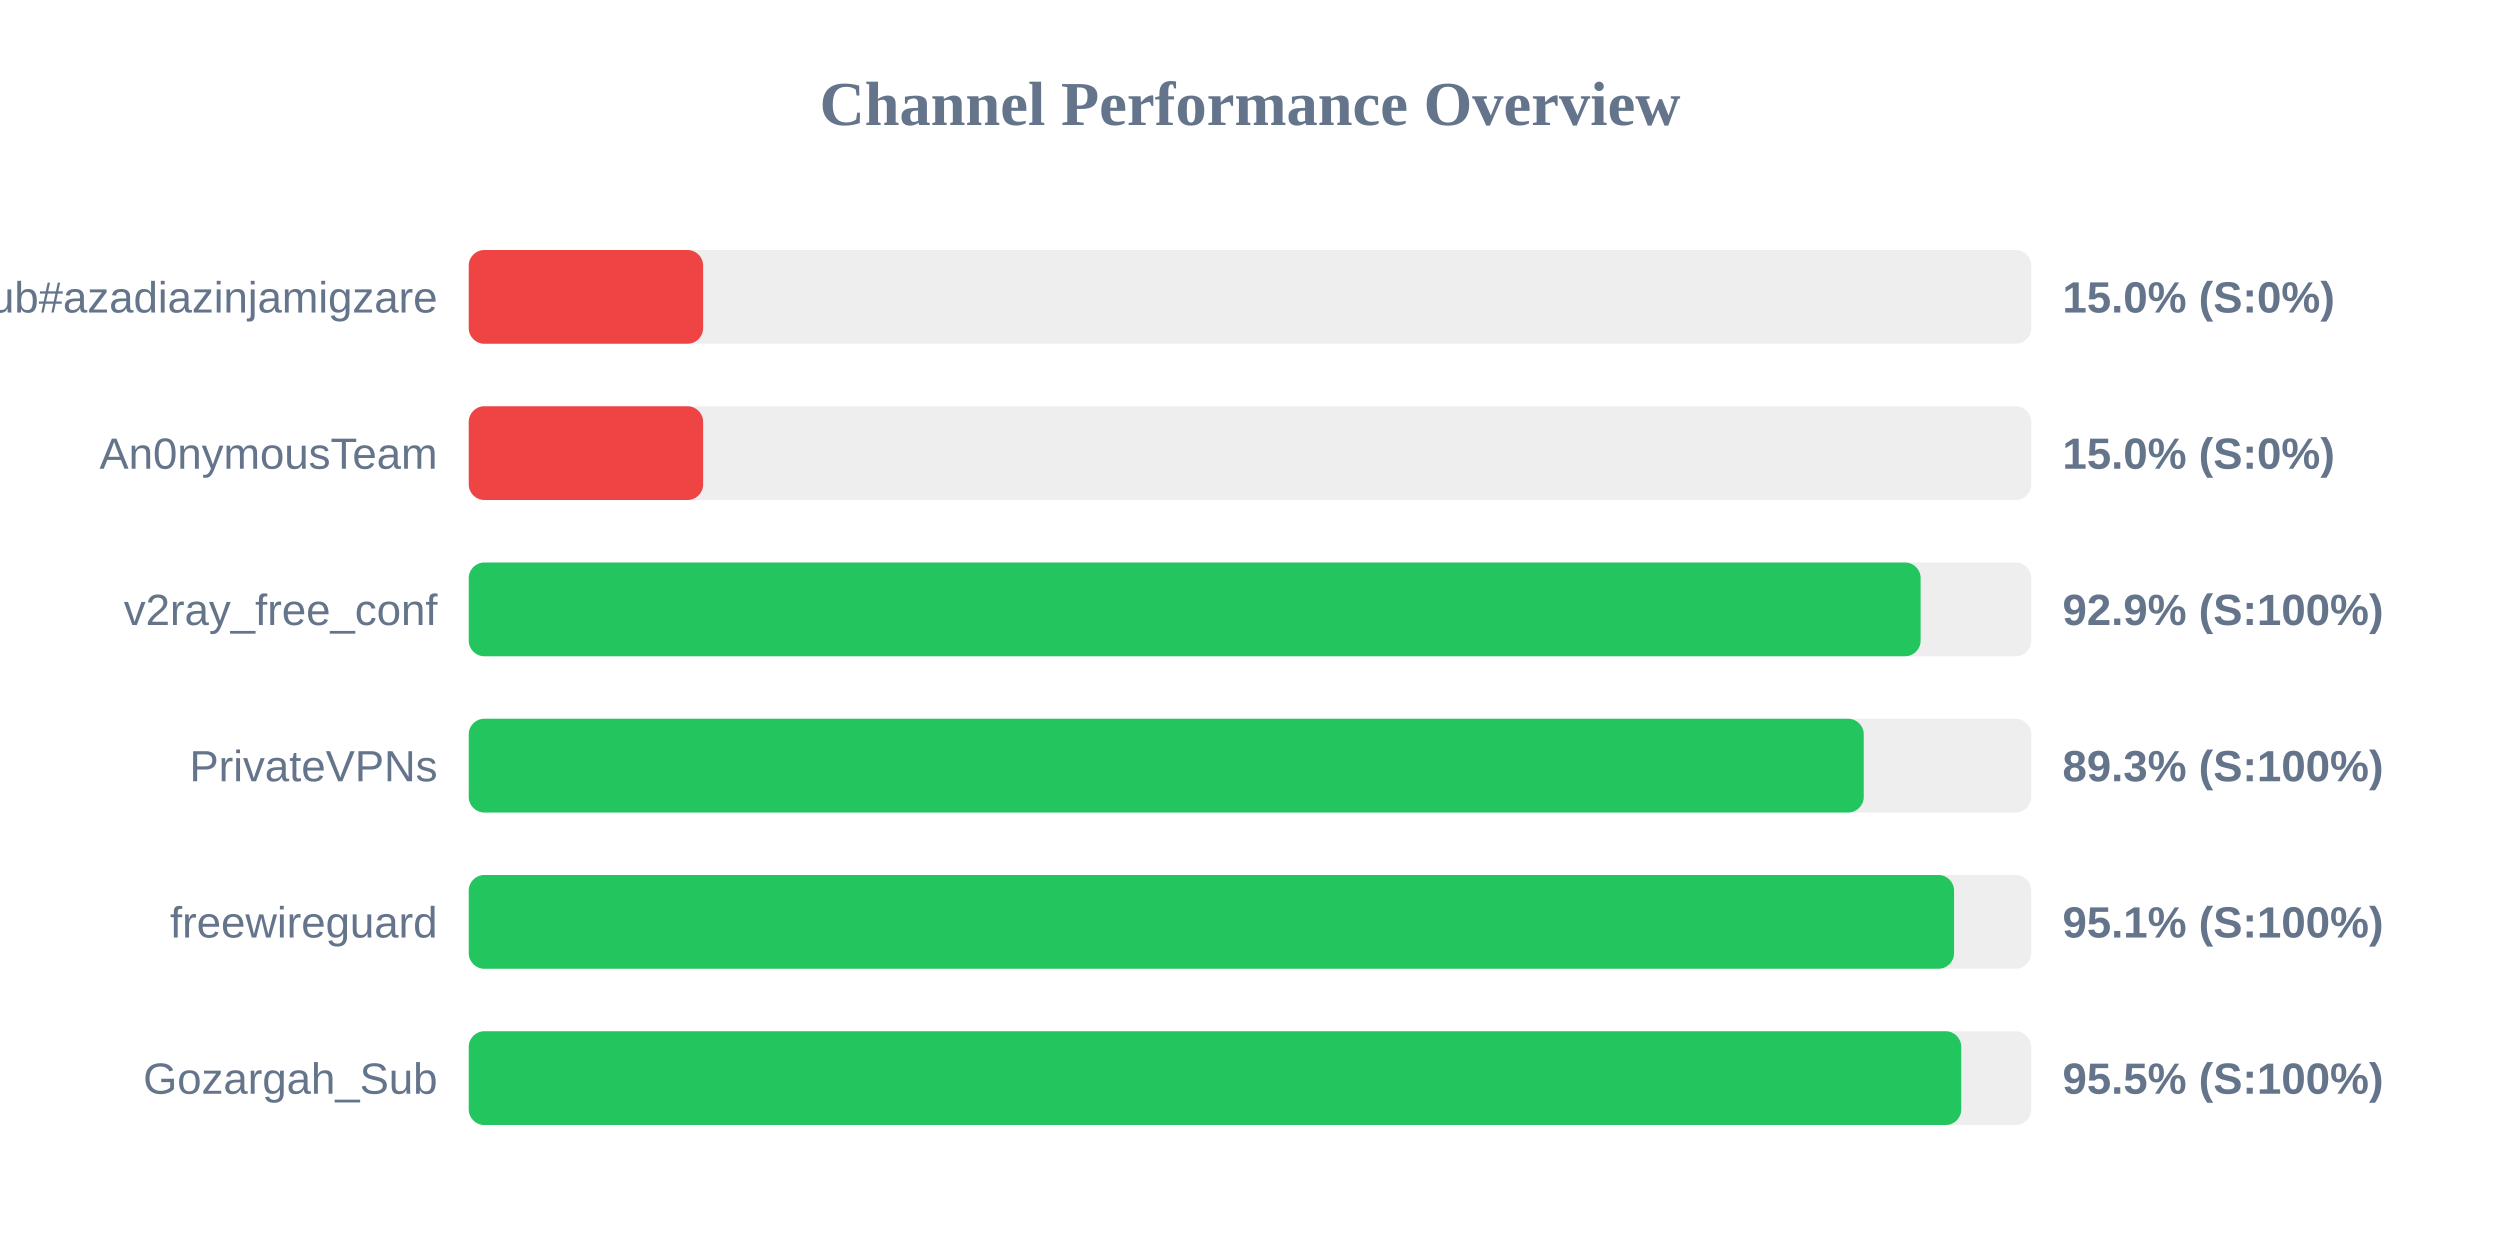
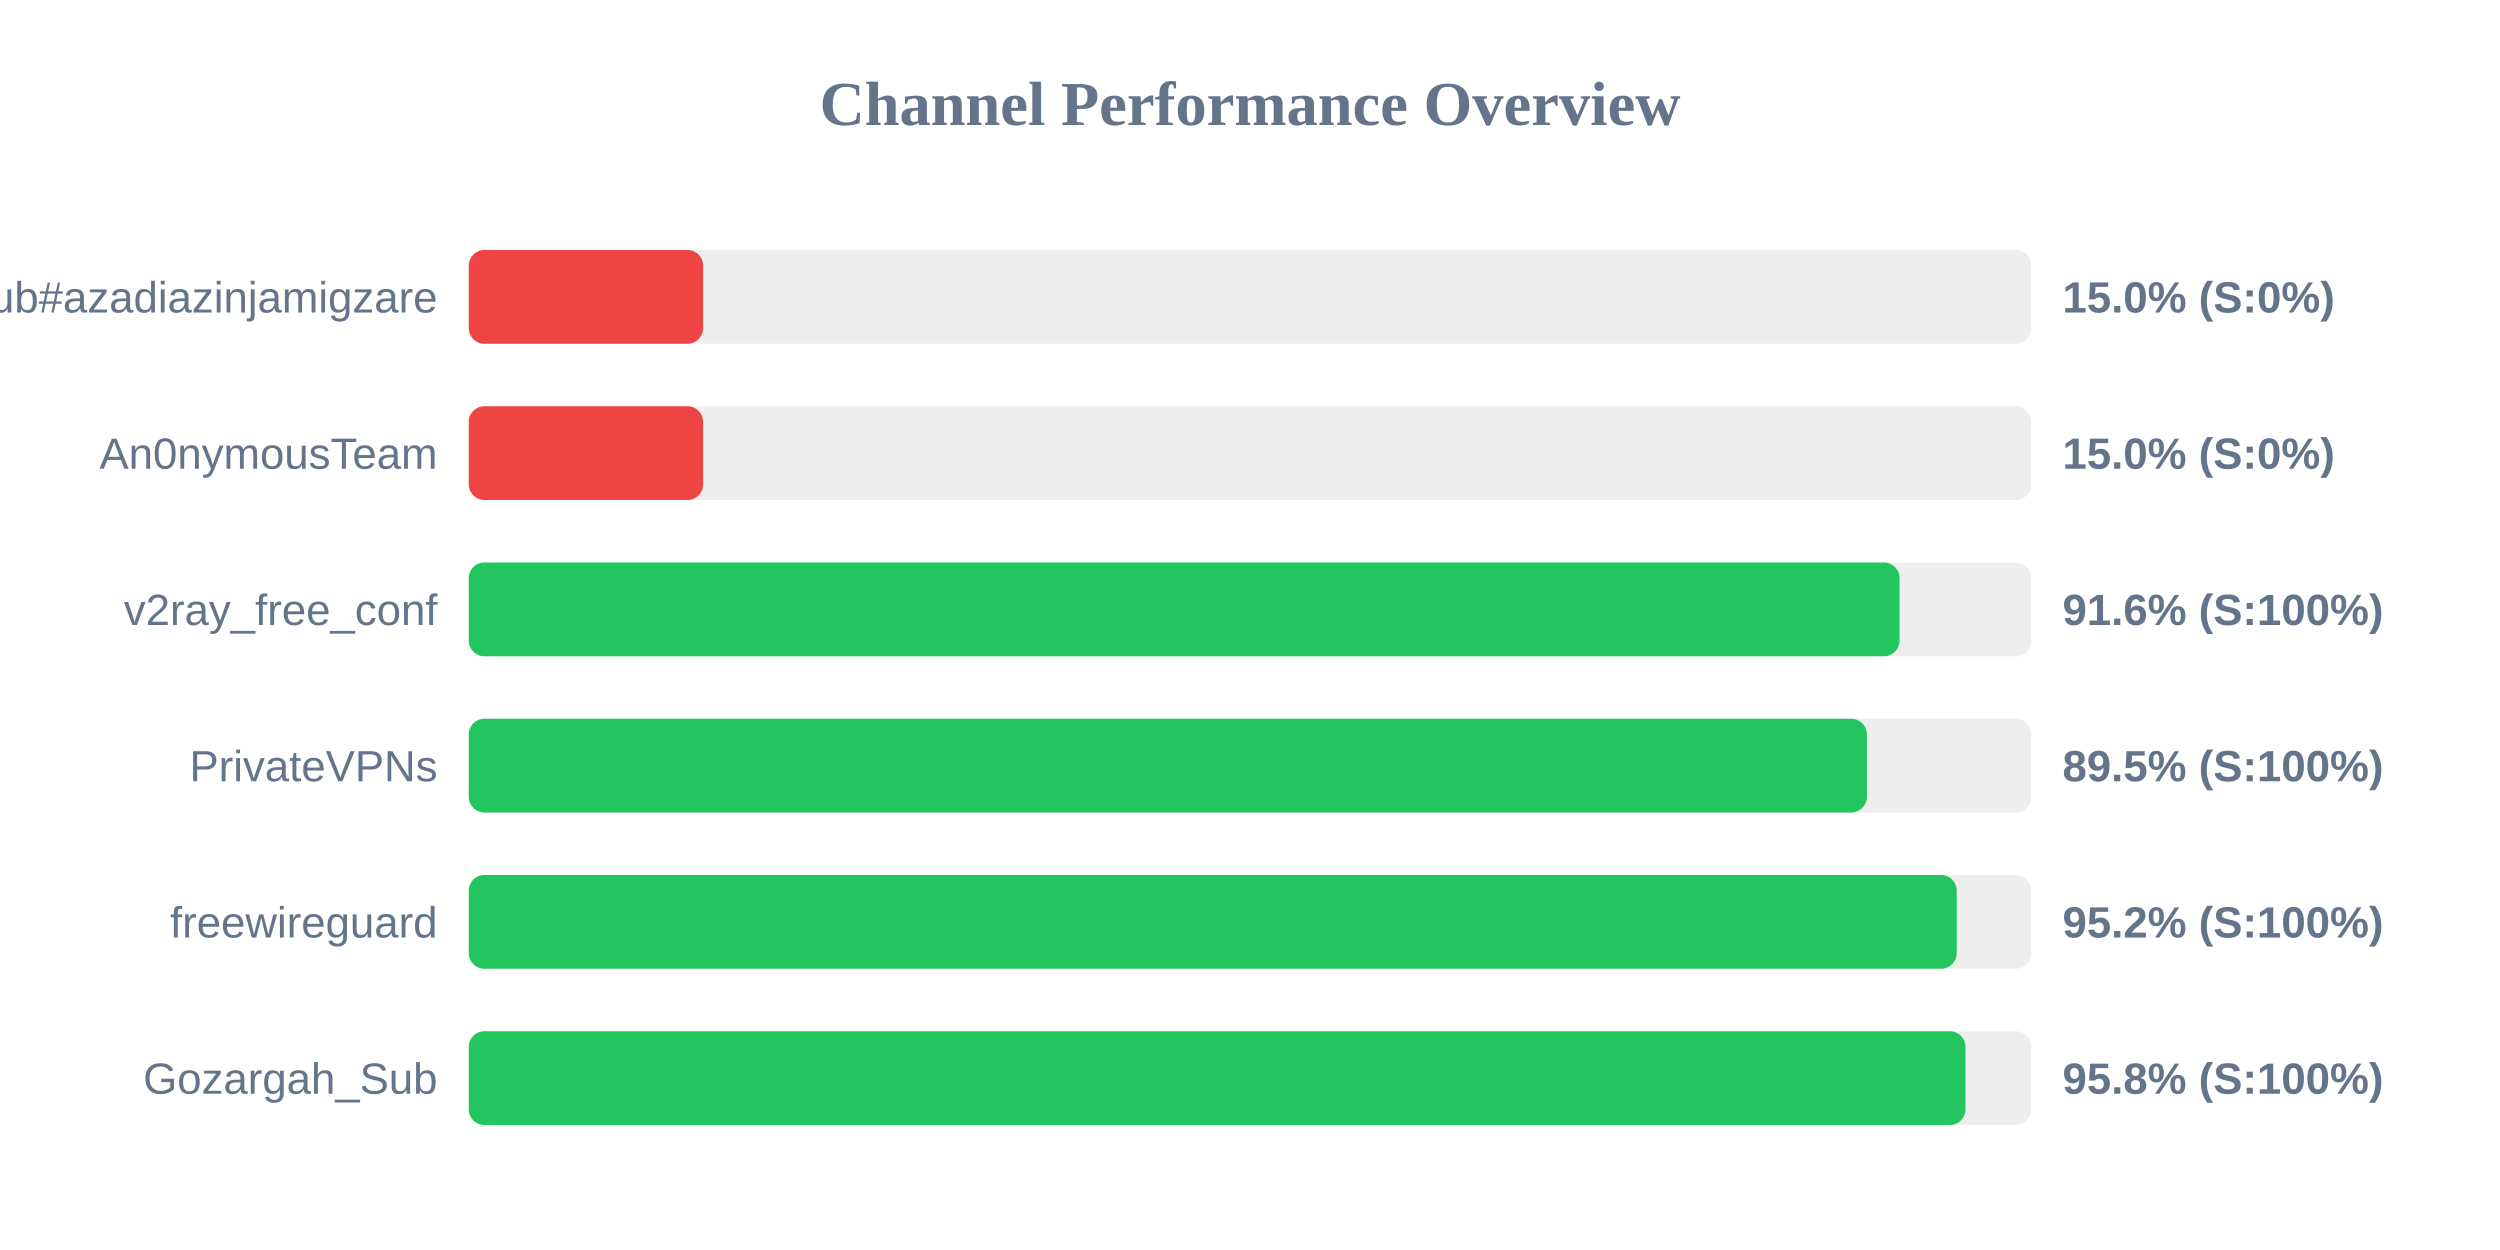
<svg xmlns="http://www.w3.org/2000/svg" width="800" height="400" version="1.1">
  <style>
        .row { font: 14px Arial; fill: #64748b; }
        .score { font: bold 14px Arial; fill: #64748b; }
    </style>
  <text x="400" y="40" text-anchor="middle" font-size="20px" font-weight="bold" fill="#64748b">Channel Performance Overview</text>
  <rect x="150" y="80" width="500" height="30" fill="#eee" rx="5" />
  <rect x="150" y="80" width="75.0" height="30" fill="#ef4444" rx="5" />
  <text x="140" y="100" text-anchor="end" class="row">Sub#azadiazinjamigzare</text>
  <text x="660" y="100" text-anchor="start" class="score">15.0% (S:0%)</text>
  <rect x="150" y="130" width="500" height="30" fill="#eee" rx="5" />
  <rect x="150" y="130" width="75.0" height="30" fill="#ef4444" rx="5" />
  <text x="140" y="150" text-anchor="end" class="row">An0nymousTeam</text>
  <text x="660" y="150" text-anchor="start" class="score">15.0% (S:0%)</text>
  <rect x="150" y="180" width="500" height="30" fill="#eee" rx="5" />
-   <rect x="150" y="180" width="464.6" height="30" fill="#22c55e" rx="5" />
+   <rect x="150" y="180" width="457.85" height="30" fill="#22c55e" rx="5" />
  <text x="140" y="200" text-anchor="end" class="row">v2ray_free_conf</text>
-   <text x="660" y="200" text-anchor="start" class="score">92.9% (S:100%)</text>
+   <text x="660" y="200" text-anchor="start" class="score">91.6% (S:100%)</text>
  <rect x="150" y="230" width="500" height="30" fill="#eee" rx="5" />
-   <rect x="150" y="230" width="446.4" height="30" fill="#22c55e" rx="5" />
+   <rect x="150" y="230" width="447.4" height="30" fill="#22c55e" rx="5" />
  <text x="140" y="250" text-anchor="end" class="row">PrivateVPNs</text>
-   <text x="660" y="250" text-anchor="start" class="score">89.3% (S:100%)</text>
+   <text x="660" y="250" text-anchor="start" class="score">89.5% (S:100%)</text>
  <rect x="150" y="280" width="500" height="30" fill="#eee" rx="5" />
-   <rect x="150" y="280" width="475.3" height="30" fill="#22c55e" rx="5" />
+   <rect x="150" y="280" width="476.15" height="30" fill="#22c55e" rx="5" />
  <text x="140" y="300" text-anchor="end" class="row">freewireguard</text>
-   <text x="660" y="300" text-anchor="start" class="score">95.1% (S:100%)</text>
+   <text x="660" y="300" text-anchor="start" class="score">95.2% (S:100%)</text>
  <rect x="150" y="330" width="500" height="30" fill="#eee" rx="5" />
-   <rect x="150" y="330" width="477.6" height="30" fill="#22c55e" rx="5" />
+   <rect x="150" y="330" width="478.95" height="30" fill="#22c55e" rx="5" />
  <text x="140" y="350" text-anchor="end" class="row">Gozargah_Sub</text>
-   <text x="660" y="350" text-anchor="start" class="score">95.5% (S:100%)</text>
+   <text x="660" y="350" text-anchor="start" class="score">95.8% (S:100%)</text>
</svg>
